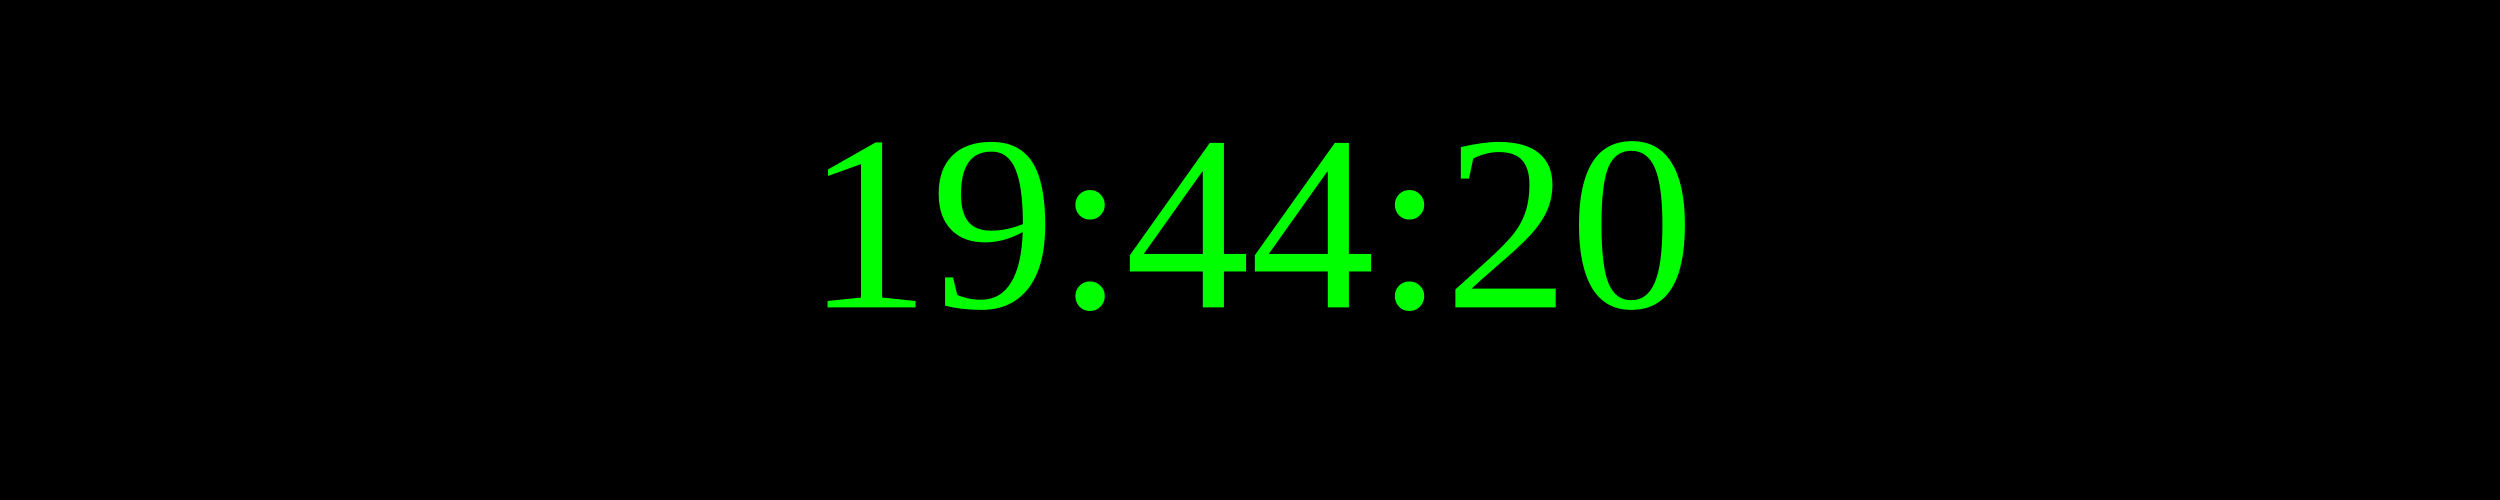
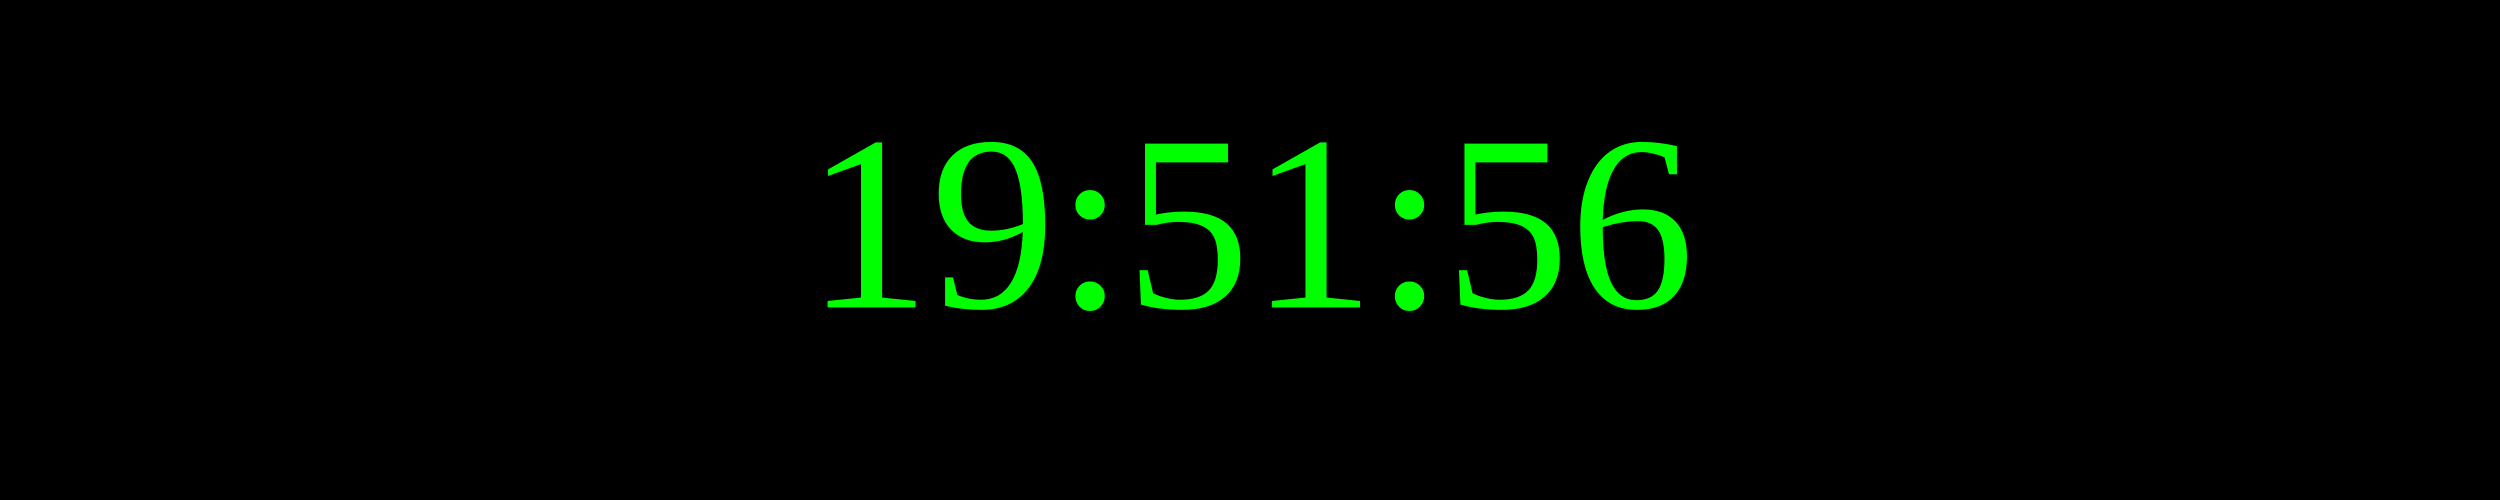
<svg xmlns="http://www.w3.org/2000/svg" width="250" height="50">
  <rect width="100%" height="100%" fill="black" />
  <text x="50%" y="50%" font-size="25" fill="lime" text-anchor="middle" dominant-baseline="middle">
- 19:44:20
+ 19:51:56
</text>
</svg>
